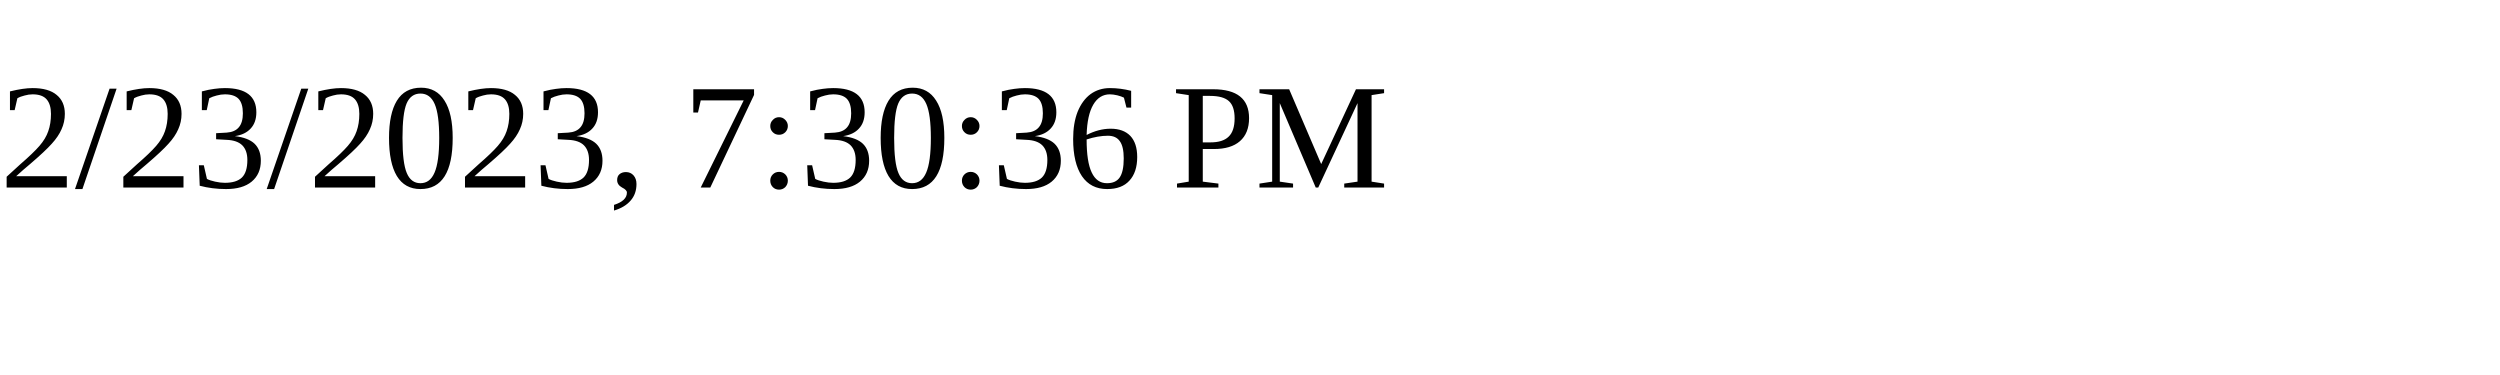
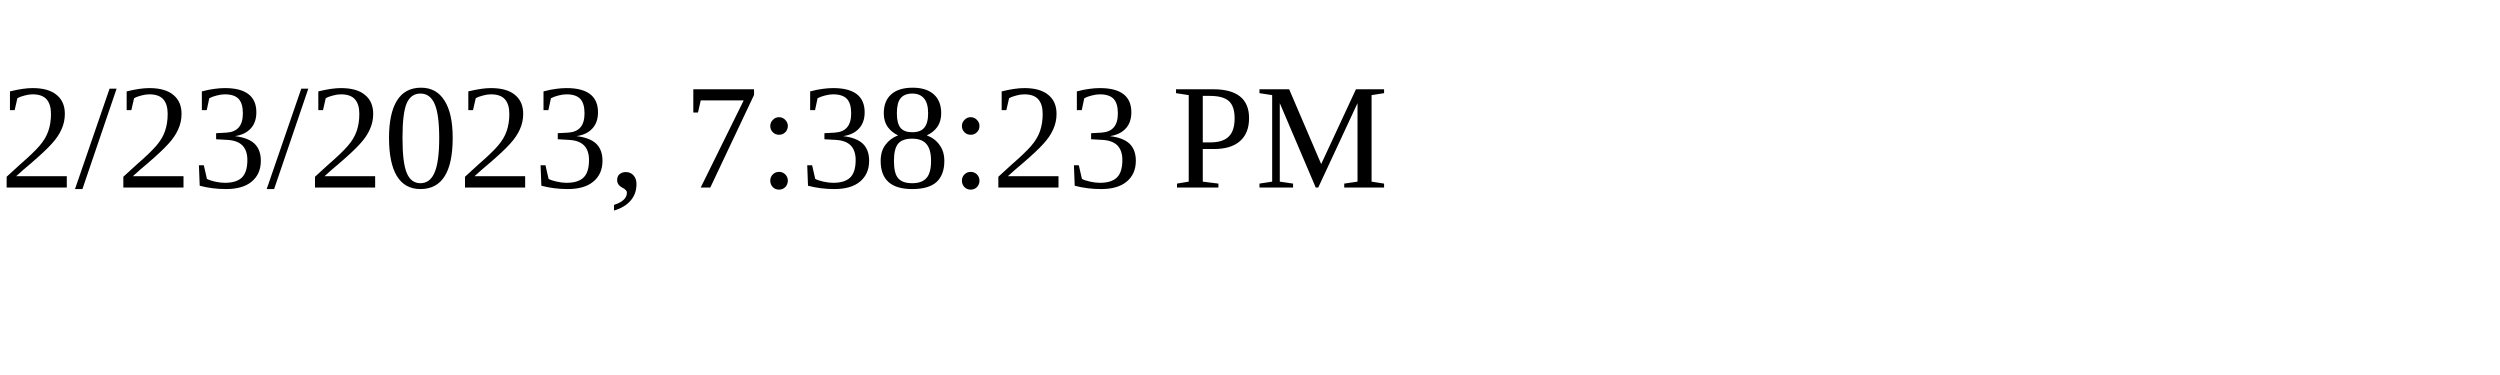
<svg xmlns="http://www.w3.org/2000/svg" height="30" width="200">
-   <text x="0" y="15">2/23/2023, 7:30:36 PM</text>
+   <text x="0" y="15">2/23/2023, 7:38:23 PM</text>
</svg>
